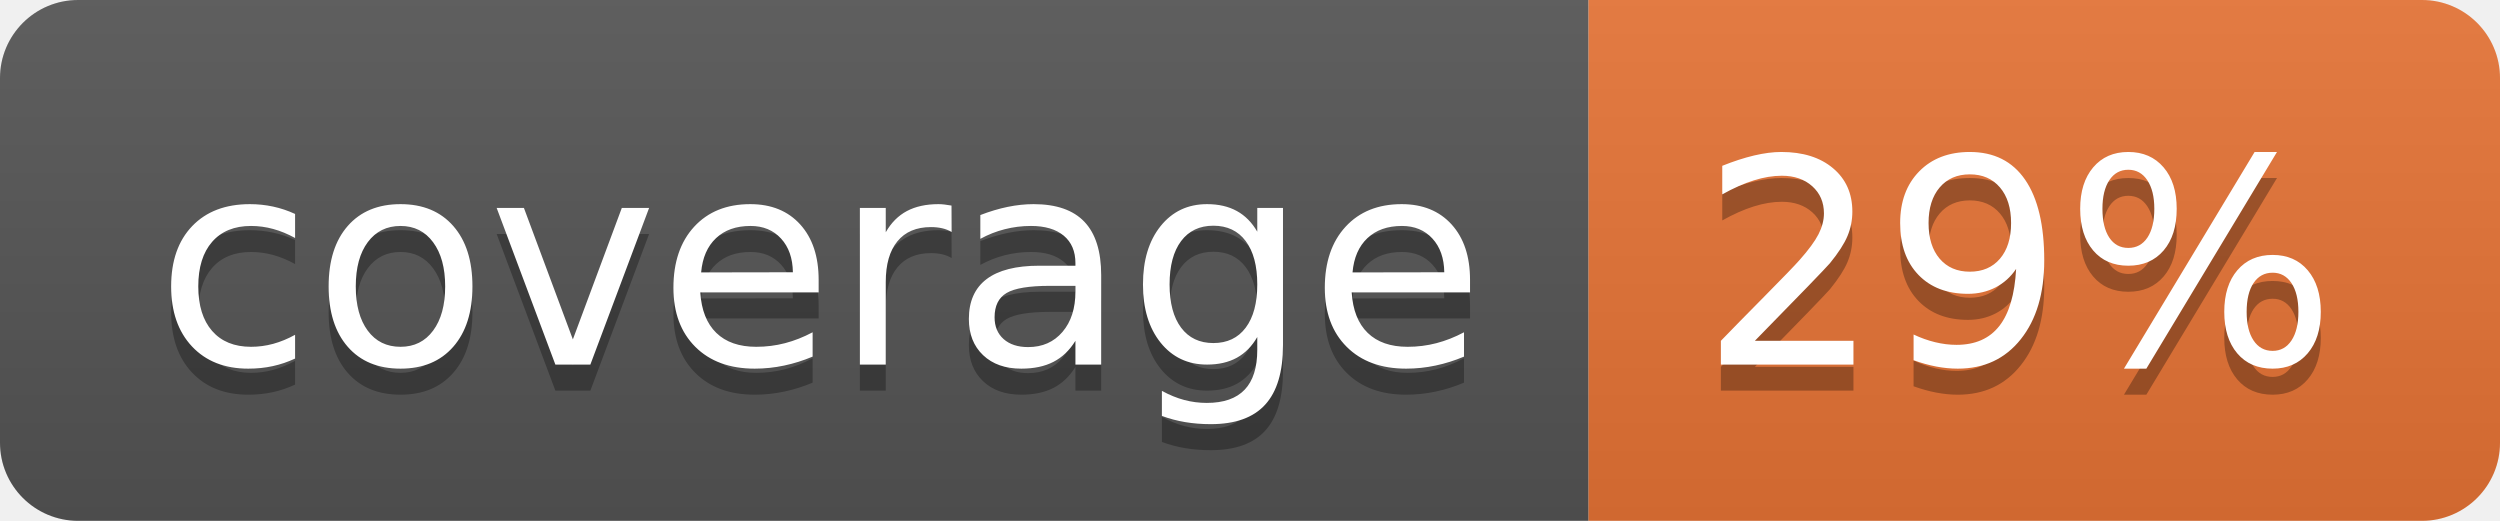
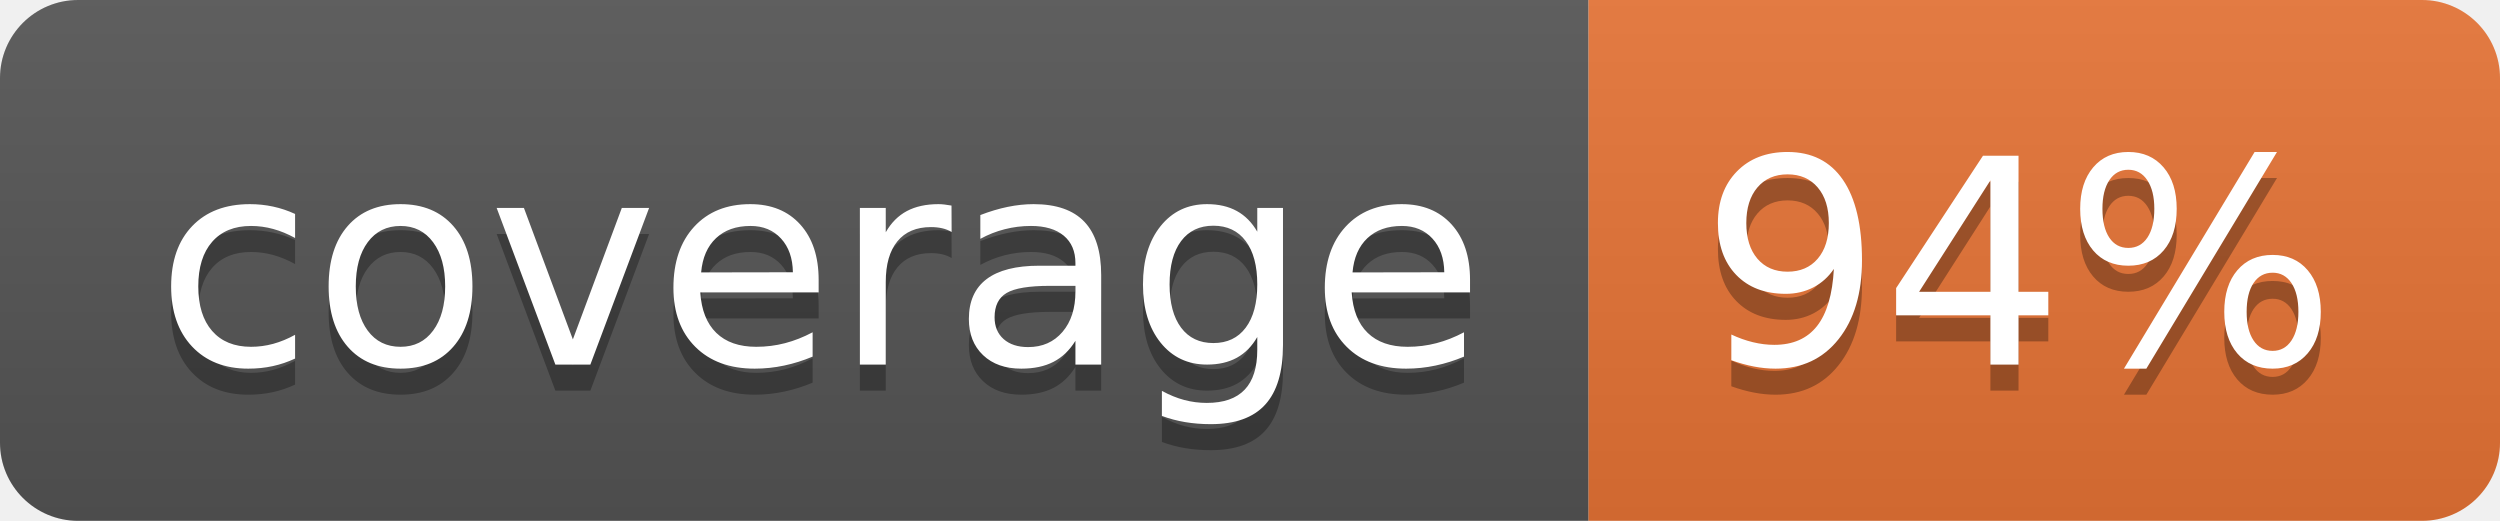
<svg xmlns="http://www.w3.org/2000/svg" width="96" height="20">
  <linearGradient id="b" x2="0" y2="100%">
    <stop offset="0" stop-color="#bbb" stop-opacity=".1" />
    <stop offset="1" stop-opacity=".1" />
  </linearGradient>
  <clipPath id="a">
    <rect width="96" height="20" rx="3" fill="#fff" />
  </clipPath>
  <g clip-path="url(#a)">
    <path fill="#555" d="M0 0h61v20H0z" />
    <path fill="#E87435" d="M61 0h35v20H61z" />
    <path fill="url(#b)" d="M0 0h96v20H0z" />
  </g>
  <g fill="#fff" text-anchor="middle" font-family="DejaVu Sans,Verdana,Geneva,sans-serif" font-size="110">
    <text x="315" y="150" fill="#010101" fill-opacity=".3" transform="scale(.1)" textLength="510">coverage</text>
    <text x="315" y="140" transform="scale(.1)" textLength="510">coverage</text>
-     <text x="775" y="150" fill="#010101" fill-opacity=".3" transform="scale(.1)" textLength="250">29%</text>
-     <text x="775" y="140" transform="scale(.1)" textLength="250">29%</text>
+     <text x="775" y="150" fill="#010101" fill-opacity=".3" transform="scale(.1)" textLength="250">94%</text>
+     <text x="775" y="140" transform="scale(.1)" textLength="250">94%</text>
  </g>
</svg>
